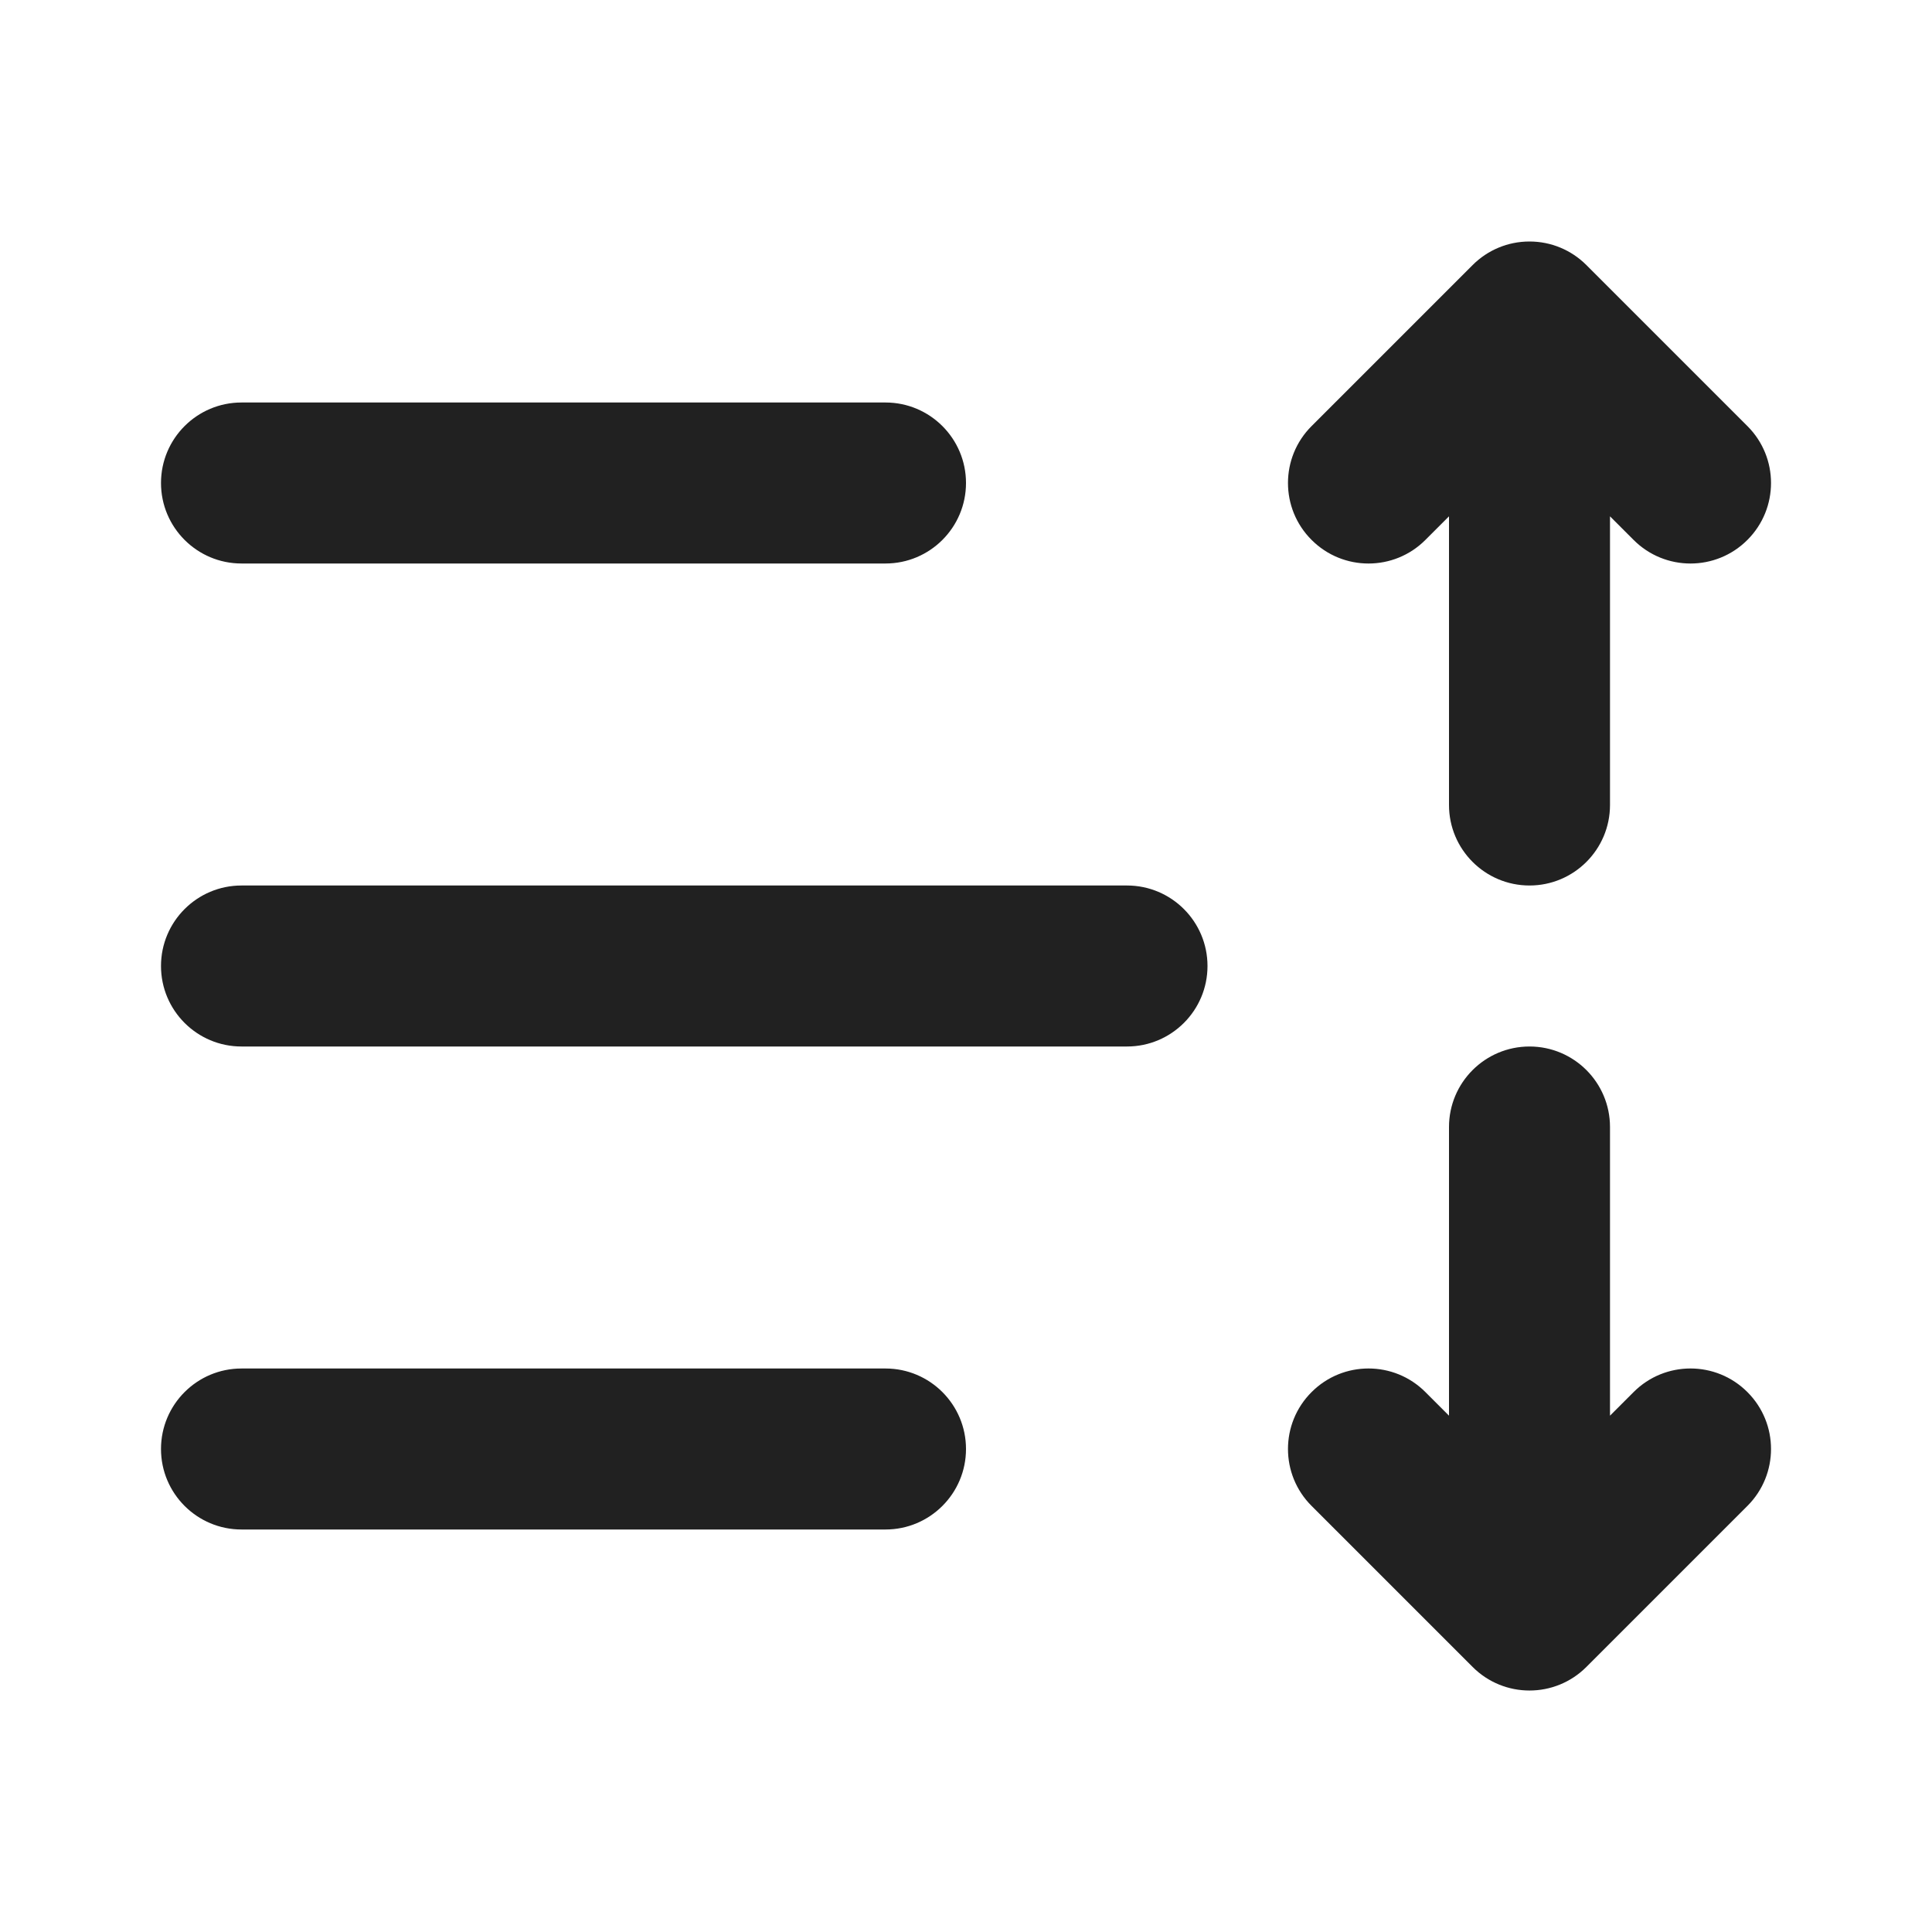
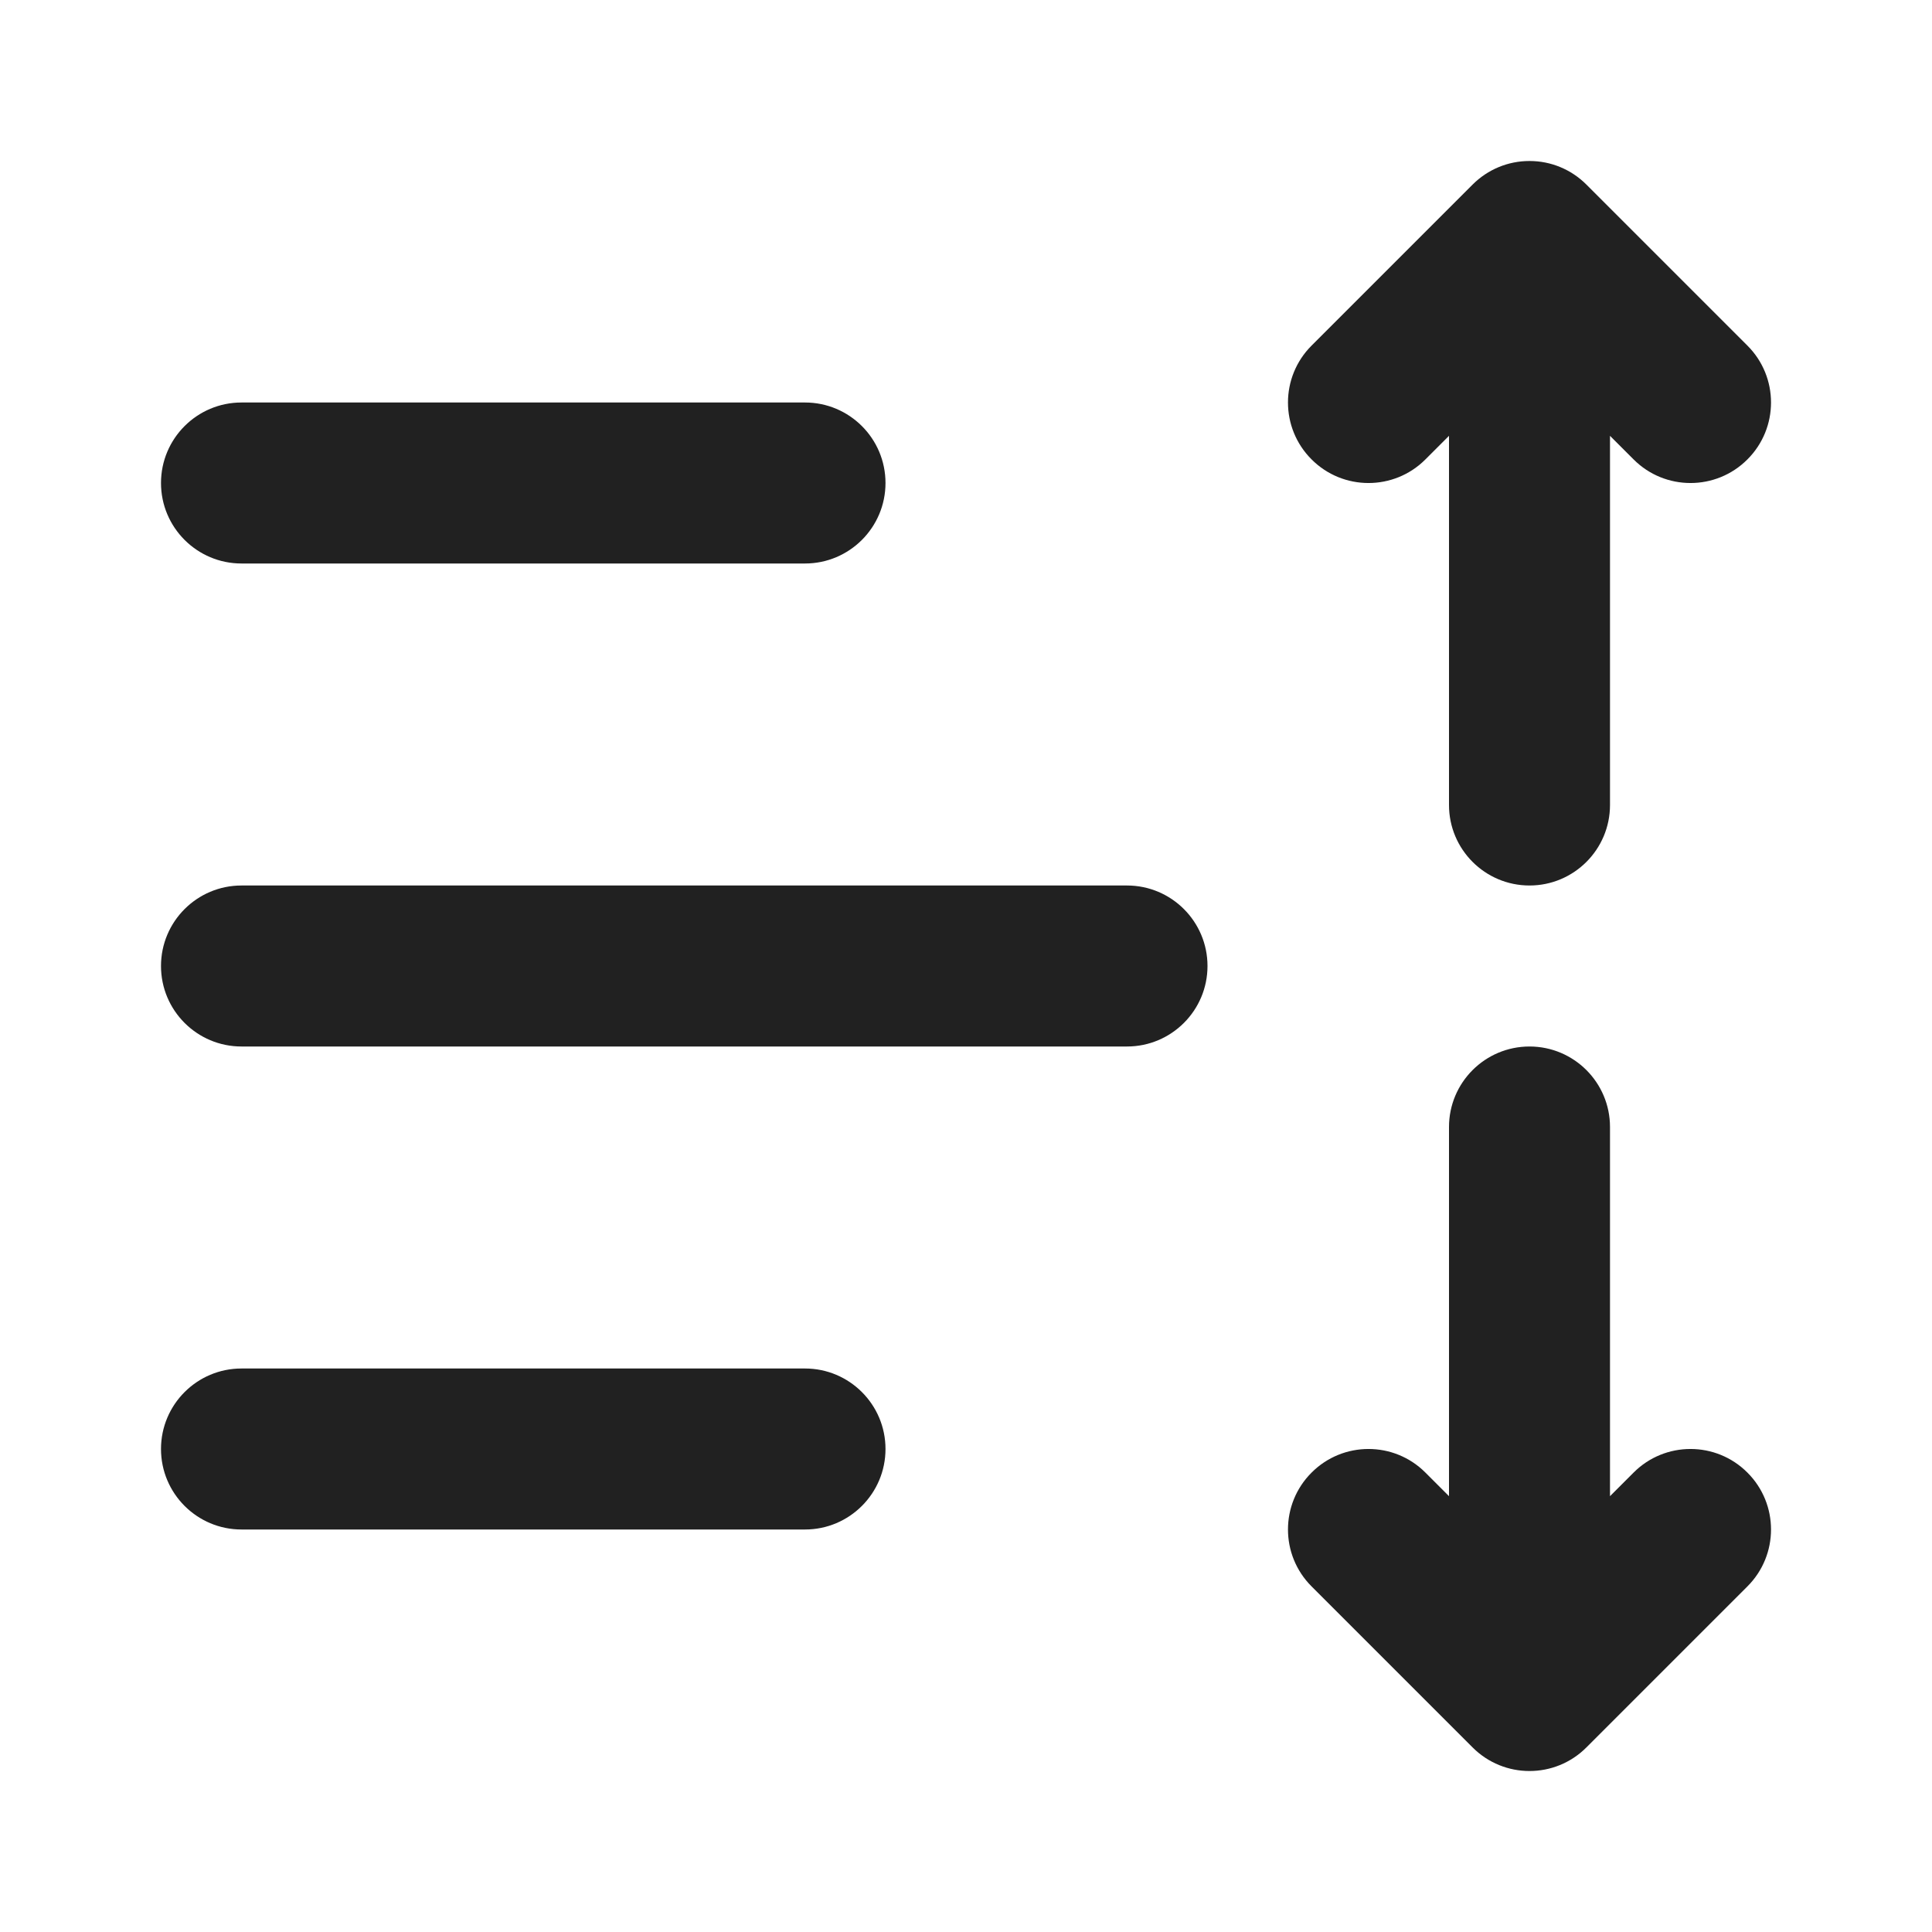
<svg xmlns="http://www.w3.org/2000/svg" width="24" height="24" viewBox="0 0 24 24" fill="none">
-   <path d="M20 6.414V10C20 10.552 19.552 11 19 11C18.448 11 18 10.552 18 10V6.414L17.707 6.707C17.317 7.098 16.683 7.098 16.293 6.707C15.902 6.317 15.902 5.683 16.293 5.293L18.293 3.293C18.389 3.197 18.499 3.125 18.617 3.076C18.735 3.027 18.864 3 19 3C19.136 3 19.265 3.027 19.383 3.076C19.501 3.125 19.611 3.197 19.707 3.293L21.707 5.293C22.098 5.683 22.098 6.317 21.707 6.707C21.317 7.098 20.683 7.098 20.293 6.707L20 6.414ZM2 6C2 5.448 2.448 5 3 5H11C11.552 5 12 5.448 12 6C12 6.552 11.552 7 11 7H3C2.448 7 2 6.552 2 6ZM2 12C2 11.448 2.448 11 3 11H14C14.552 11 15 11.448 15 12C15 12.552 14.552 13 14 13H3C2.448 13 2 12.552 2 12ZM3 17C2.448 17 2 17.448 2 18C2 18.552 2.448 19 3 19H11C11.552 19 12 18.552 12 18C12 17.448 11.552 17 11 17H3ZM20 14V17.586L20.293 17.293C20.683 16.902 21.317 16.902 21.707 17.293C22.098 17.683 22.098 18.317 21.707 18.707L19.707 20.707C19.317 21.098 18.683 21.098 18.293 20.707L16.293 18.707C15.902 18.317 15.902 17.683 16.293 17.293C16.683 16.902 17.317 16.902 17.707 17.293L18 17.586V14C18 13.448 18.448 13 19 13C19.552 13 20 13.448 20 14Z" fill="#212121" />
+   <path d="M19 13C19.552 13 20 13.448 20 14V18.586L20.293 18.293C20.683 17.902 21.317 17.902 21.707 18.293C22.098 18.683 22.098 19.317 21.707 19.707L19.707 21.707C19.317 22.098 18.683 22.098 18.293 21.707L16.293 19.707C15.902 19.317 15.902 18.683 16.293 18.293C16.683 17.902 17.317 17.902 17.707 18.293L18 18.586V14C18 13.448 18.448 13 19 13ZM10 17C10.552 17 11 17.448 11 18C11 18.552 10.552 19 10 19H3C2.448 19 2 18.552 2 18C2 17.448 2.448 17 3 17H10ZM14 11C14.552 11 15 11.448 15 12C15 12.552 14.552 13 14 13H3C2.448 13 2 12.552 2 12C2 11.448 2.448 11 3 11H14ZM19 2C19.136 2 19.265 2.027 19.383 2.076C19.501 2.125 19.611 2.197 19.707 2.293L21.707 4.293C22.098 4.683 22.098 5.317 21.707 5.707C21.317 6.098 20.683 6.098 20.293 5.707L20 5.414V10C20 10.552 19.552 11 19 11C18.448 11 18 10.552 18 10V5.414L17.707 5.707C17.317 6.098 16.683 6.098 16.293 5.707C15.902 5.317 15.902 4.683 16.293 4.293L18.293 2.293C18.389 2.197 18.499 2.125 18.617 2.076C18.735 2.027 18.864 2 19 2ZM10 5C10.552 5 11 5.448 11 6C11 6.552 10.552 7 10 7H3C2.448 7 2 6.552 2 6C2 5.448 2.448 5 3 5H10Z" fill="#212121" />
</svg>
